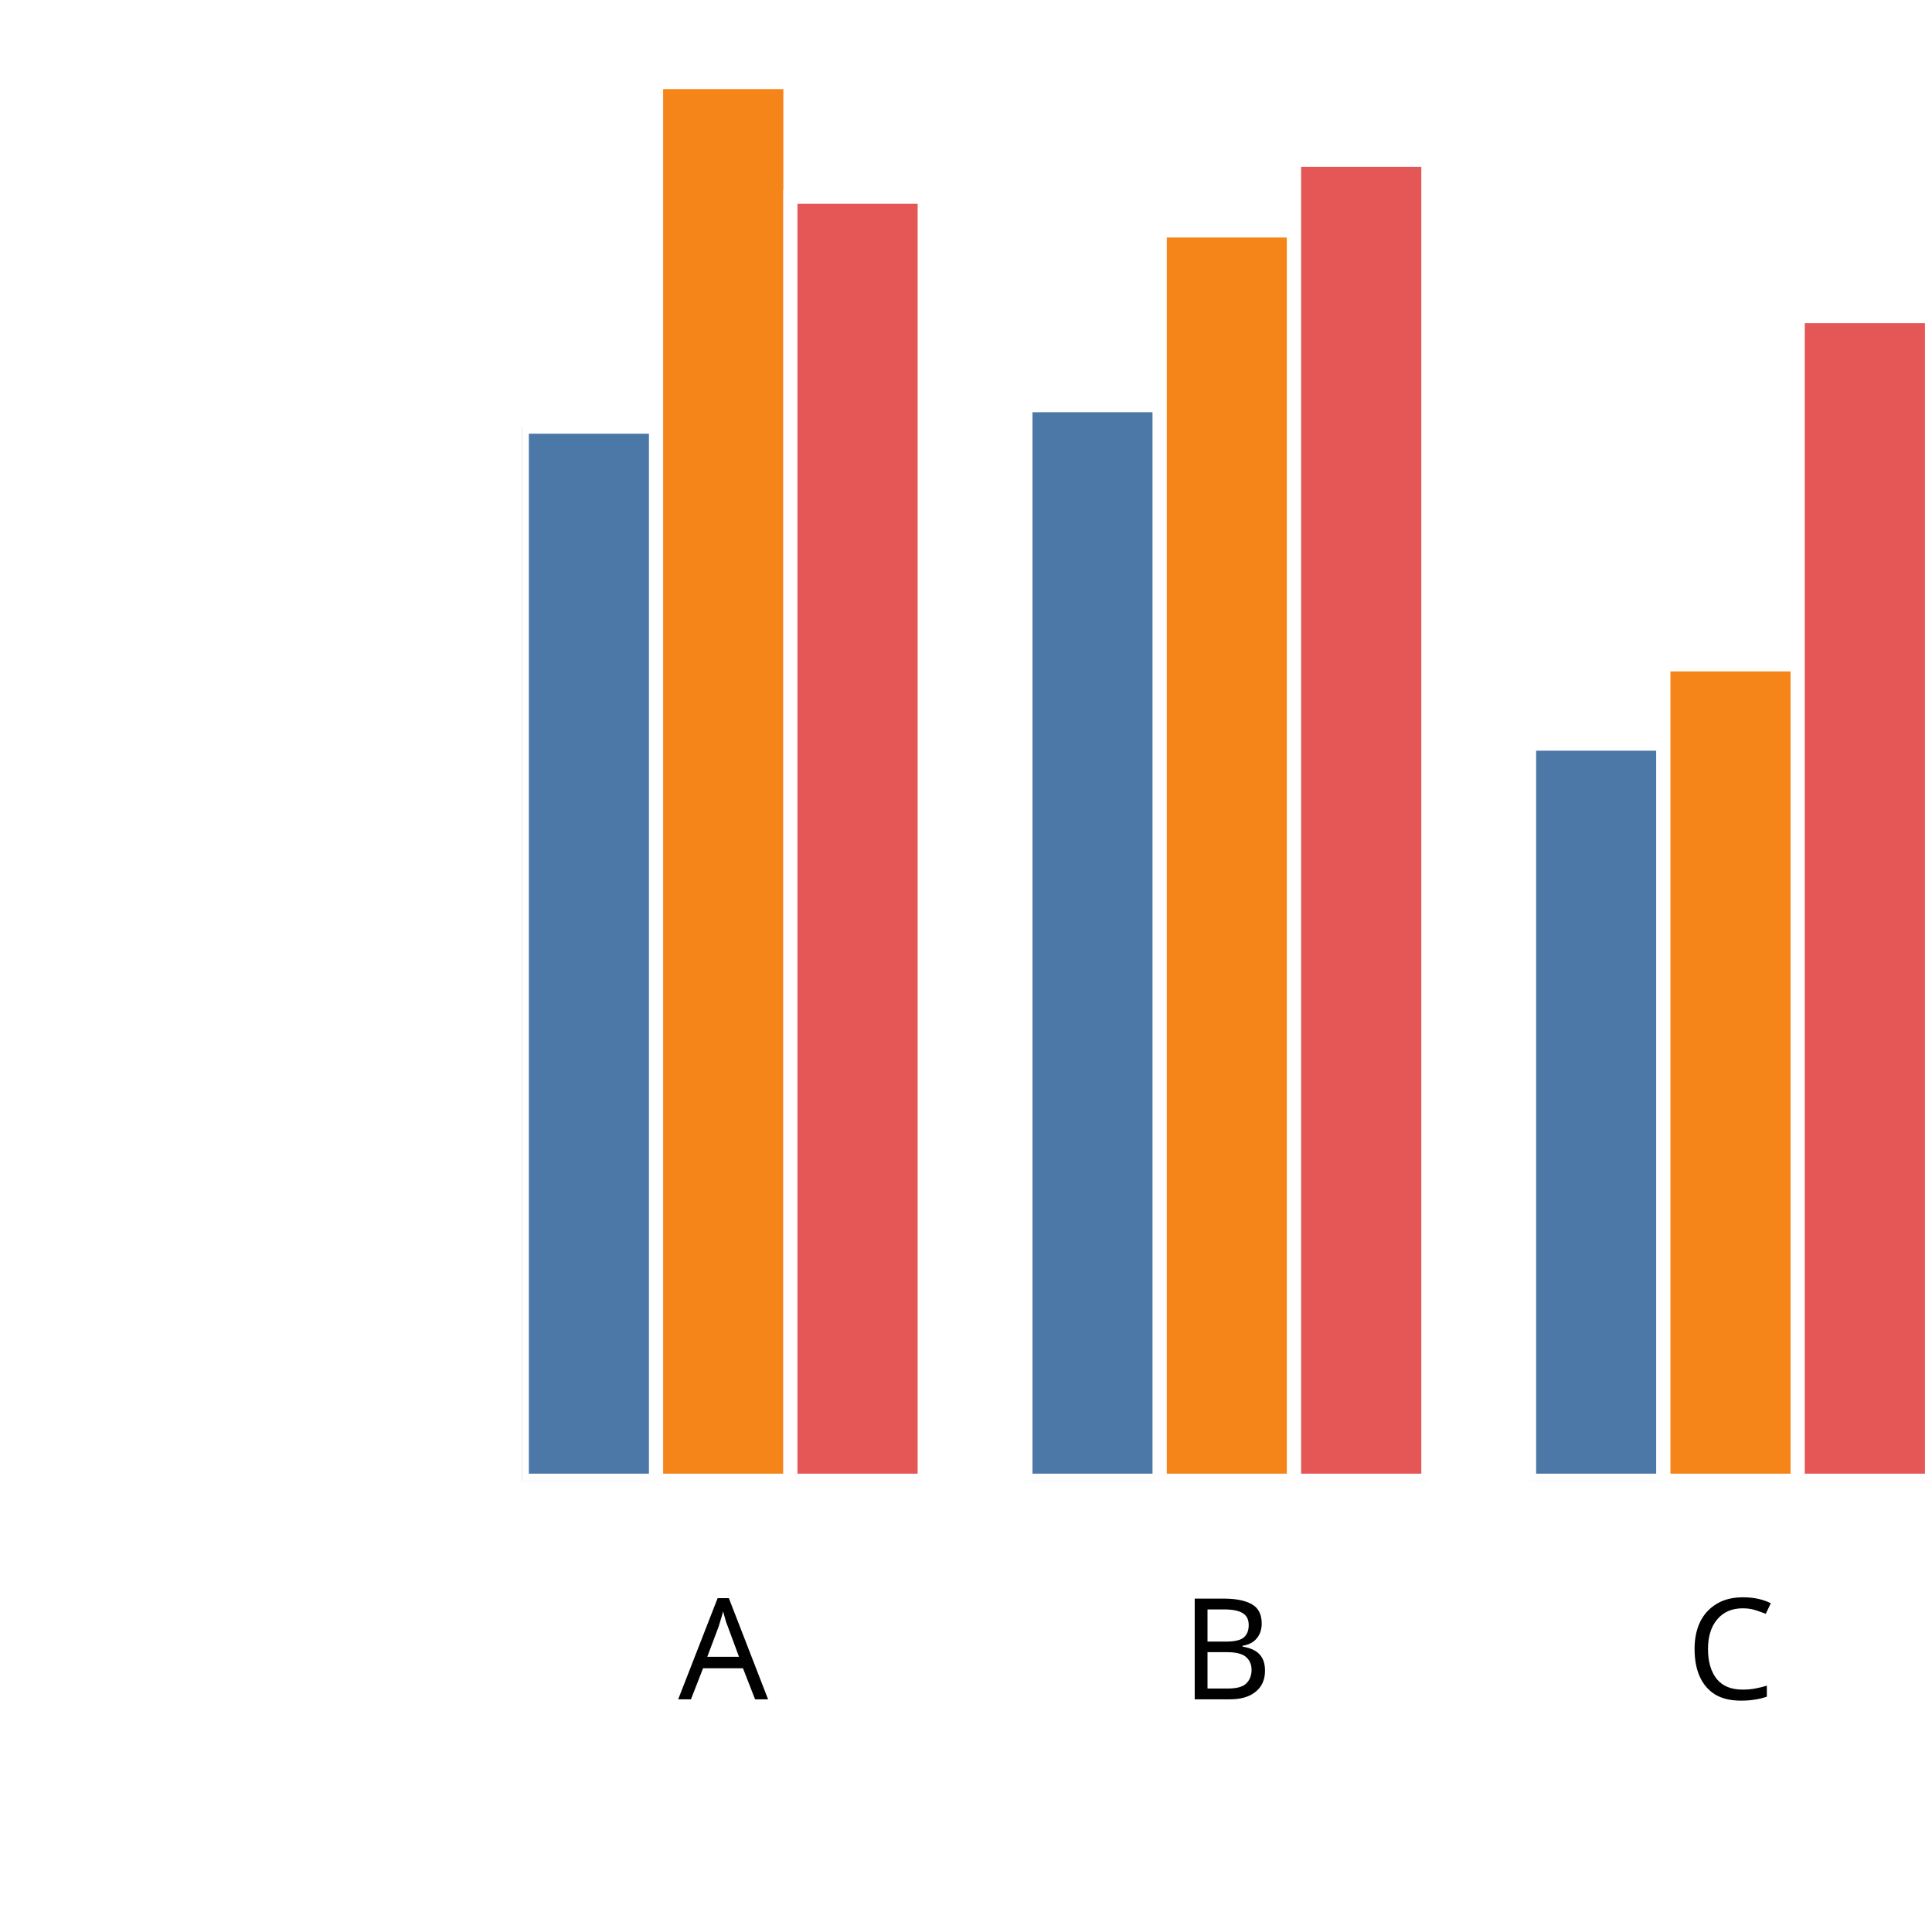
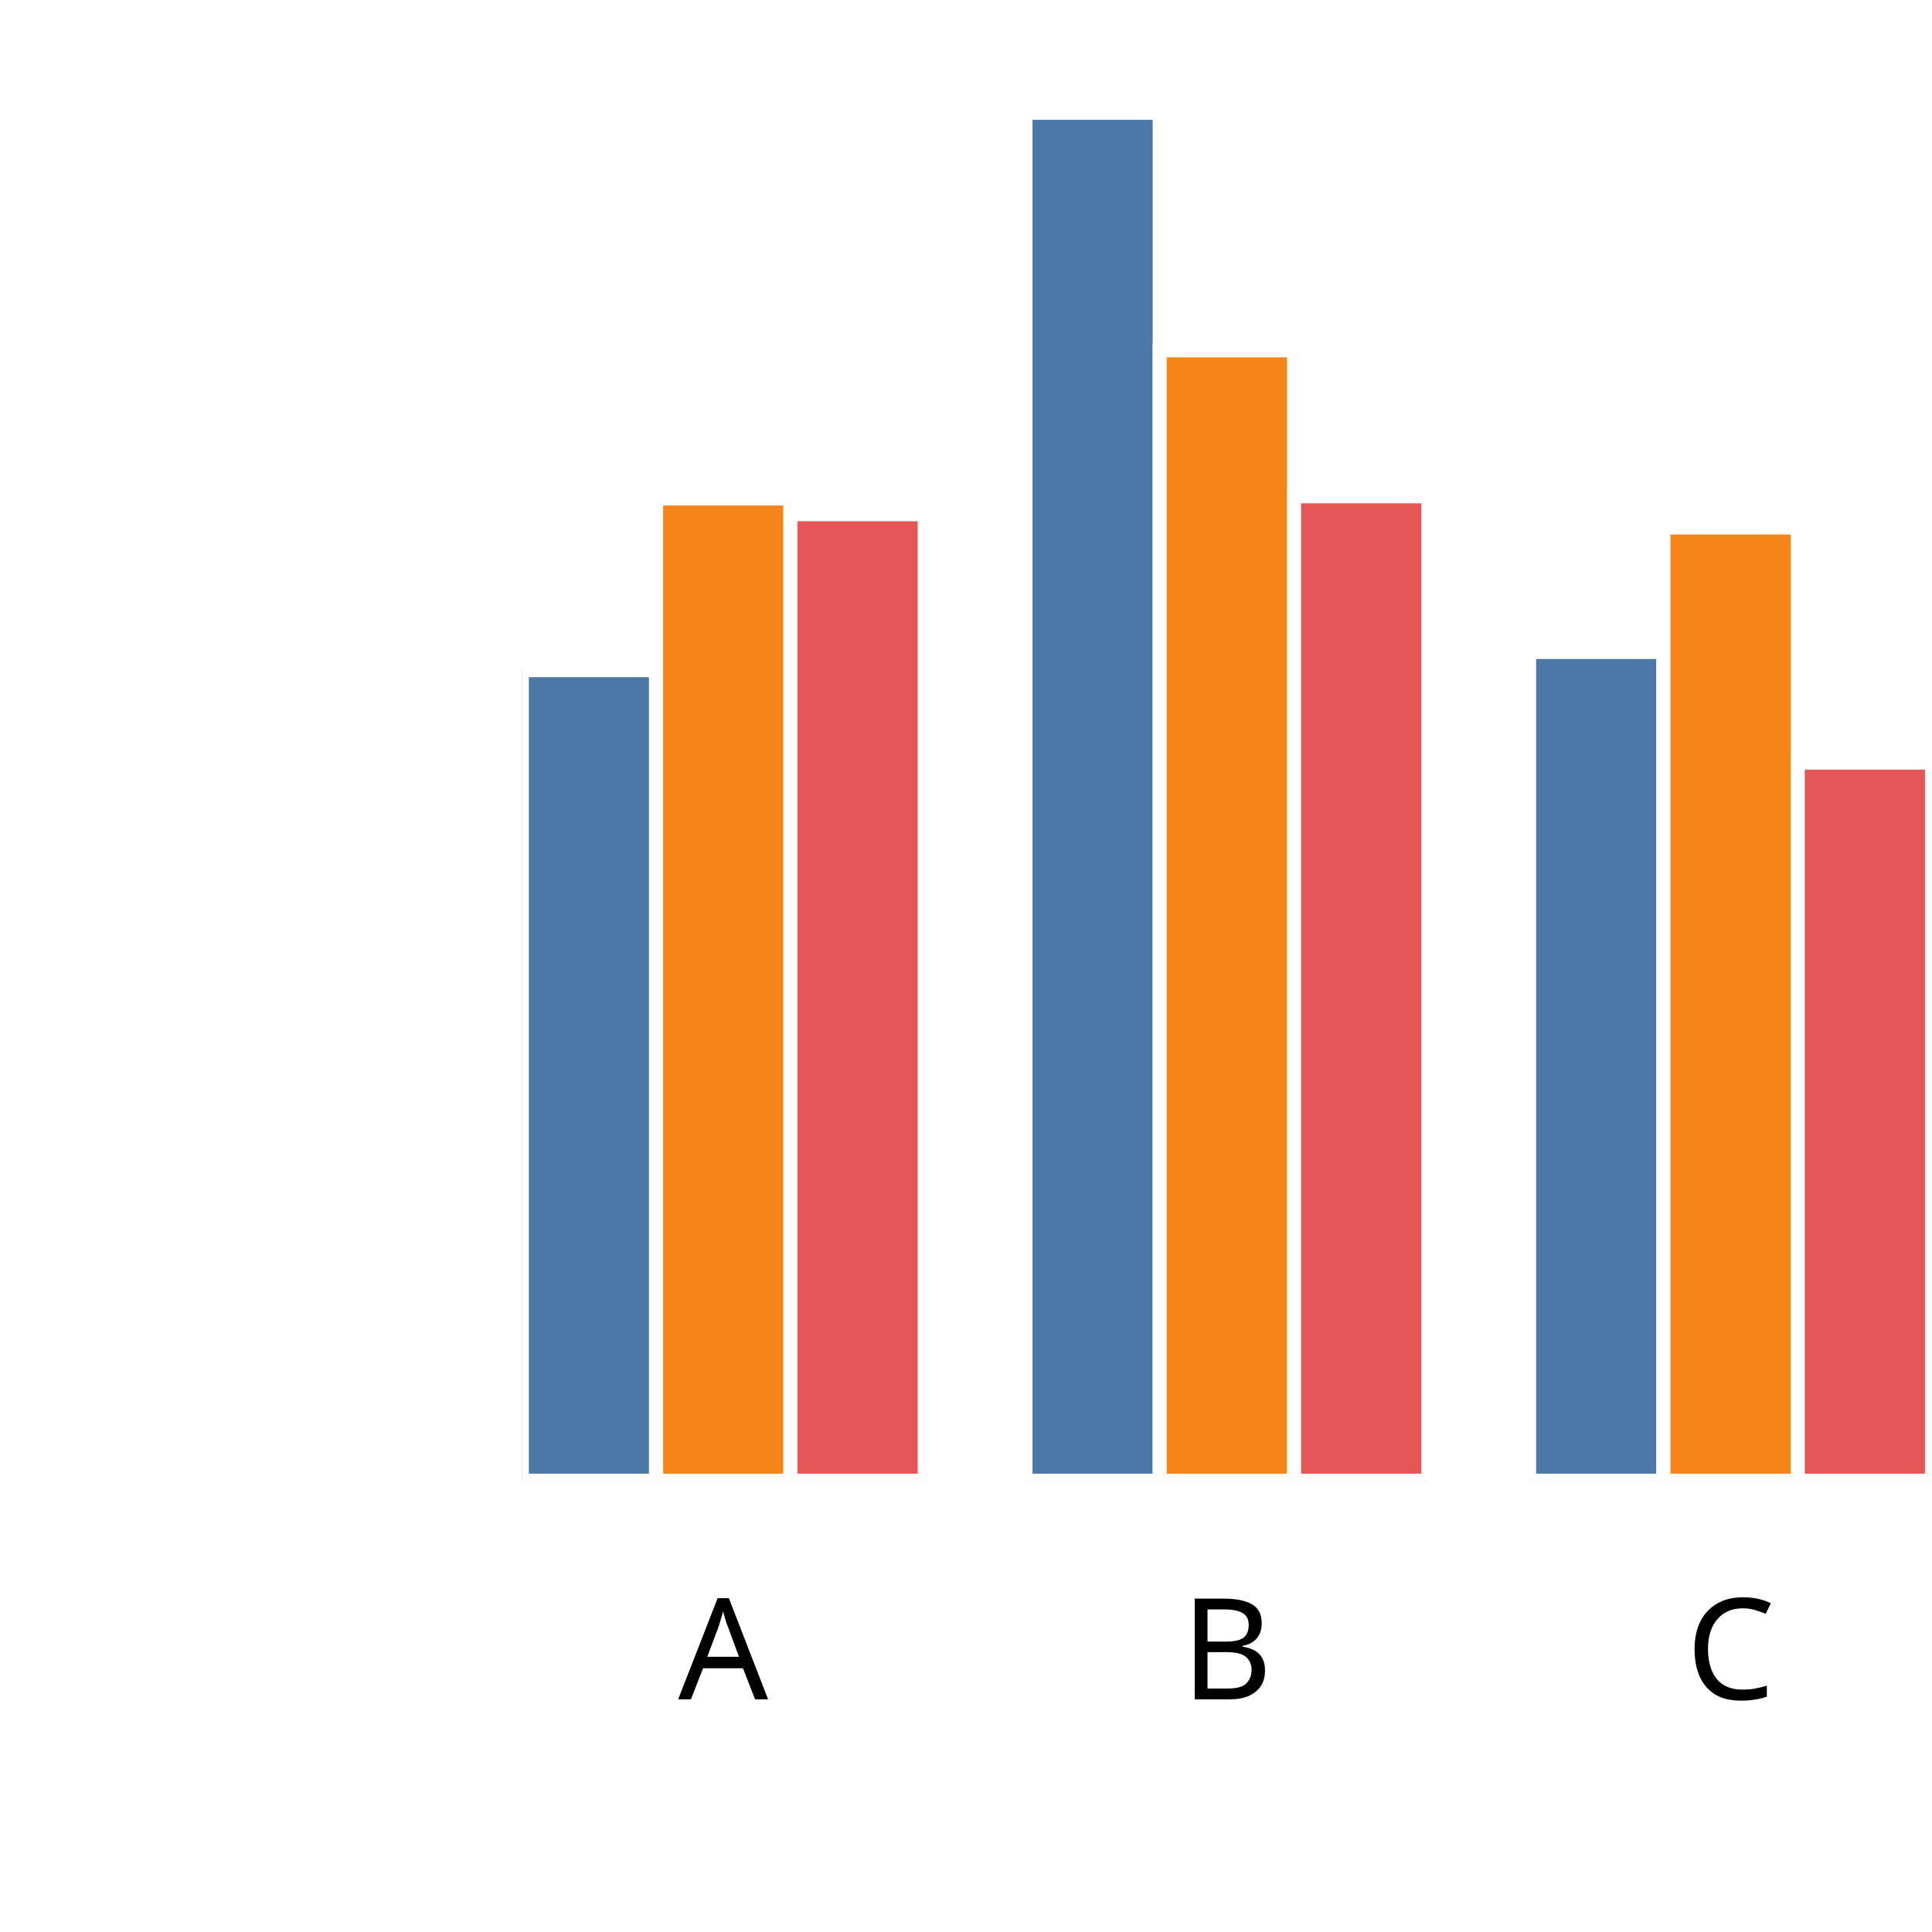
<svg xmlns="http://www.w3.org/2000/svg" version="1.1" class="marks" width="137" height="137" viewBox="0 0 137 137">
  <rect width="137" height="137" fill="white" />
  <g fill="none" stroke-miterlimit="10" transform="translate(37,5)">
    <g class="mark-group role-frame root" role="graphics-object" aria-roledescription="group mark container">
      <g transform="translate(0,0)">
        <path class="background" aria-hidden="true" d="M0,0h100v100h-100Z" />
        <g>
          <g class="mark-group role-axis" role="graphics-symbol" aria-roledescription="axis" aria-label="X-axis titled 'x' for a discrete scale with 3 values: A, B, C">
            <g transform="translate(0.5,100.5)">
              <path class="background" aria-hidden="true" d="M0,0h0v0h0Z" pointer-events="none" />
              <g>
                <g class="mark-rule role-axis-tick" pointer-events="none">
                  <line transform="translate(14,0)" x2="0" y2="5" stroke="white" stroke-width="1.01" opacity="1" />
                  <line transform="translate(50,0)" x2="0" y2="5" stroke="white" stroke-width="1.01" opacity="1" />
                  <line transform="translate(85,0)" x2="0" y2="5" stroke="white" stroke-width="1.01" opacity="1" />
                </g>
                <g class="mark-text role-axis-label" pointer-events="none">
                  <text text-anchor="middle" transform="translate(13.78571,15)" font-family="sans-serif" font-size="10px" font-style="normal" font-weight="400" fill="black" opacity="1">A</text>
                  <text text-anchor="middle" transform="translate(49.5,15)" font-family="sans-serif" font-size="10px" font-style="normal" font-weight="400" fill="black" opacity="1">B</text>
                  <text text-anchor="middle" transform="translate(85.21429,15)" font-family="sans-serif" font-size="10px" font-style="normal" font-weight="400" fill="black" opacity="1">C</text>
                </g>
                <g class="mark-text role-axis-title" pointer-events="none">
                  <text text-anchor="middle" transform="translate(50,30)" font-family="sans-serif" font-size="11px" font-style="normal" font-weight="400" fill="white" opacity="1">x</text>
                </g>
              </g>
              <path class="foreground" aria-hidden="true" d="" pointer-events="none" display="none" />
            </g>
          </g>
          <g class="mark-group role-axis" role="graphics-symbol" aria-roledescription="axis" aria-label="Y-axis titled 'sum of y' for a linear scale with values from 0.0 to 2.0">
            <g transform="translate(0.5,0.5)">
              <path class="background" aria-hidden="true" d="M0,0h0v0h0Z" pointer-events="none" />
              <g>
                <g class="mark-rule role-axis-tick" pointer-events="none">
                  <line transform="translate(0,100)" x2="-5" y2="0" stroke="white" stroke-width="1.01" opacity="1" />
                  <line transform="translate(0,75)" x2="-5" y2="0" stroke="white" stroke-width="1.01" opacity="1" />
                  <line transform="translate(0,50)" x2="-5" y2="0" stroke="white" stroke-width="1.01" opacity="1" />
                  <line transform="translate(0,25)" x2="-5" y2="0" stroke="white" stroke-width="1.01" opacity="1" />
                  <line transform="translate(0,0)" x2="-5" y2="0" stroke="white" stroke-width="1.01" opacity="1" />
                </g>
                <g class="mark-text role-axis-label" pointer-events="none">
                  <text text-anchor="end" transform="translate(-7,103)" font-family="sans-serif" font-size="10px" font-style="normal" font-weight="400" fill="white" opacity="1">0.0</text>
                  <text text-anchor="end" transform="translate(-7,78)" font-family="sans-serif" font-size="10px" font-style="normal" font-weight="400" fill="white" opacity="1">0.5</text>
                  <text text-anchor="end" transform="translate(-7,53)" font-family="sans-serif" font-size="10px" font-style="normal" font-weight="400" fill="white" opacity="1">1.0</text>
                  <text text-anchor="end" transform="translate(-7,28)" font-family="sans-serif" font-size="10px" font-style="normal" font-weight="400" fill="white" opacity="1">1.5</text>
                  <text text-anchor="end" transform="translate(-7,3)" font-family="sans-serif" font-size="10px" font-style="normal" font-weight="400" fill="white" opacity="1">2.0</text>
                </g>
                <g class="mark-text role-axis-title" pointer-events="none">
                  <text text-anchor="middle" transform="translate(-26,50) rotate(-90) translate(0,-2)" font-family="sans-serif" font-size="11px" font-style="normal" font-weight="400" fill="white" opacity="1">sum of y</text>
                </g>
              </g>
              <path class="foreground" aria-hidden="true" d="" pointer-events="none" display="none" />
            </g>
          </g>
          <g class="mark-group role-scope" clip-path="url(#clip1)" role="graphics-object" aria-roledescription="group mark container">
            <g transform="translate(0,0)">
              <path class="background" aria-hidden="true" d="M0,0h0v0h0Z" />
              <g>
                <g class="mark-rect role-mark" role="graphics-symbol" aria-roledescription="rect mark container">
-                   <path d="M1.7763568394002505e-15,25.252h9.524v74.748h-9.524Z" fill="#4c78a8" stroke="white" stroke-width="1" opacity="1" />
-                   <path d="M9.524,0.815h9.524v99.185h-9.524Z" fill="#f58518" stroke="white" stroke-width="1" opacity="1" />
-                   <path d="M19.048,8.95h9.524v91.05h-9.524Z" fill="#e45756" stroke="white" stroke-width="1" opacity="1" />
+                   <path d="M1.7763568394002505e-15,42.519h9.524v57.481h-9.524Z" fill="#4c78a8" stroke="white" stroke-width="1" opacity="1" />
+                   <path d="M9.524,30.346h9.524v69.654h-9.524Z" fill="#f58518" stroke="white" stroke-width="1" opacity="1" />
+                   <path d="M19.048,31.459h9.524v68.541h-9.524Z" fill="#e45756" stroke="white" stroke-width="1" opacity="1" />
                </g>
              </g>
              <path class="foreground" aria-hidden="true" d="" display="none" />
            </g>
            <g transform="translate(35.71429,0)">
              <path class="background" aria-hidden="true" d="M0,0h0v0h0Z" />
              <g>
                <g class="mark-rect role-mark" role="graphics-symbol" aria-roledescription="rect mark container">
-                   <path d="M1.7763568394002505e-15,23.729h9.524v76.271h-9.524Z" fill="#4c78a8" stroke="white" stroke-width="1" opacity="1" />
-                   <path d="M9.524,11.34h9.524v88.66h-9.524Z" fill="#f58518" stroke="white" stroke-width="1" opacity="1" />
-                   <path d="M19.048,6.331h9.524v93.669h-9.524Z" fill="#e45756" stroke="white" stroke-width="1" opacity="1" />
+                   <path d="M1.7763568394002505e-15,2.998h9.524v97.002h-9.524Z" fill="#4c78a8" stroke="white" stroke-width="1" opacity="1" />
+                   <path d="M9.524,19.838h9.524v80.162h-9.524Z" fill="#f58518" stroke="white" stroke-width="1" opacity="1" />
+                   <path d="M19.048,30.19h9.524v69.81h-9.524Z" fill="#e45756" stroke="white" stroke-width="1" opacity="1" />
                </g>
              </g>
              <path class="foreground" aria-hidden="true" d="" display="none" />
            </g>
            <g transform="translate(71.42857,0)">
              <path class="background" aria-hidden="true" d="M0,0h0v0h0Z" />
              <g>
                <g class="mark-rect role-mark" role="graphics-symbol" aria-roledescription="rect mark container">
-                   <path d="M1.7763568394002505e-15,47.734h9.524v52.266h-9.524Z" fill="#4c78a8" stroke="white" stroke-width="1" opacity="1" />
-                   <path d="M9.524,42.11h9.524v57.89h-9.524Z" fill="#f58518" stroke="white" stroke-width="1" opacity="1" />
-                   <path d="M19.048,17.413h9.524v82.587h-9.524Z" fill="#e45756" stroke="white" stroke-width="1" opacity="1" />
+                   <path d="M1.7763568394002505e-15,41.23h9.524v58.77h-9.524Z" fill="#4c78a8" stroke="white" stroke-width="1" opacity="1" />
+                   <path d="M9.524,32.401h9.524v67.599h-9.524Z" fill="#f58518" stroke="white" stroke-width="1" opacity="1" />
+                   <path d="M19.048,49.073h9.524v50.927h-9.524Z" fill="#e45756" stroke="white" stroke-width="1" opacity="1" />
                </g>
              </g>
              <path class="foreground" aria-hidden="true" d="" display="none" />
            </g>
          </g>
        </g>
        <path class="foreground" aria-hidden="true" d="" display="none" />
      </g>
    </g>
  </g>
  <defs>
    <clipPath id="clip1">
      <rect x="0" y="0" width="100" height="100" />
    </clipPath>
  </defs>
</svg>
